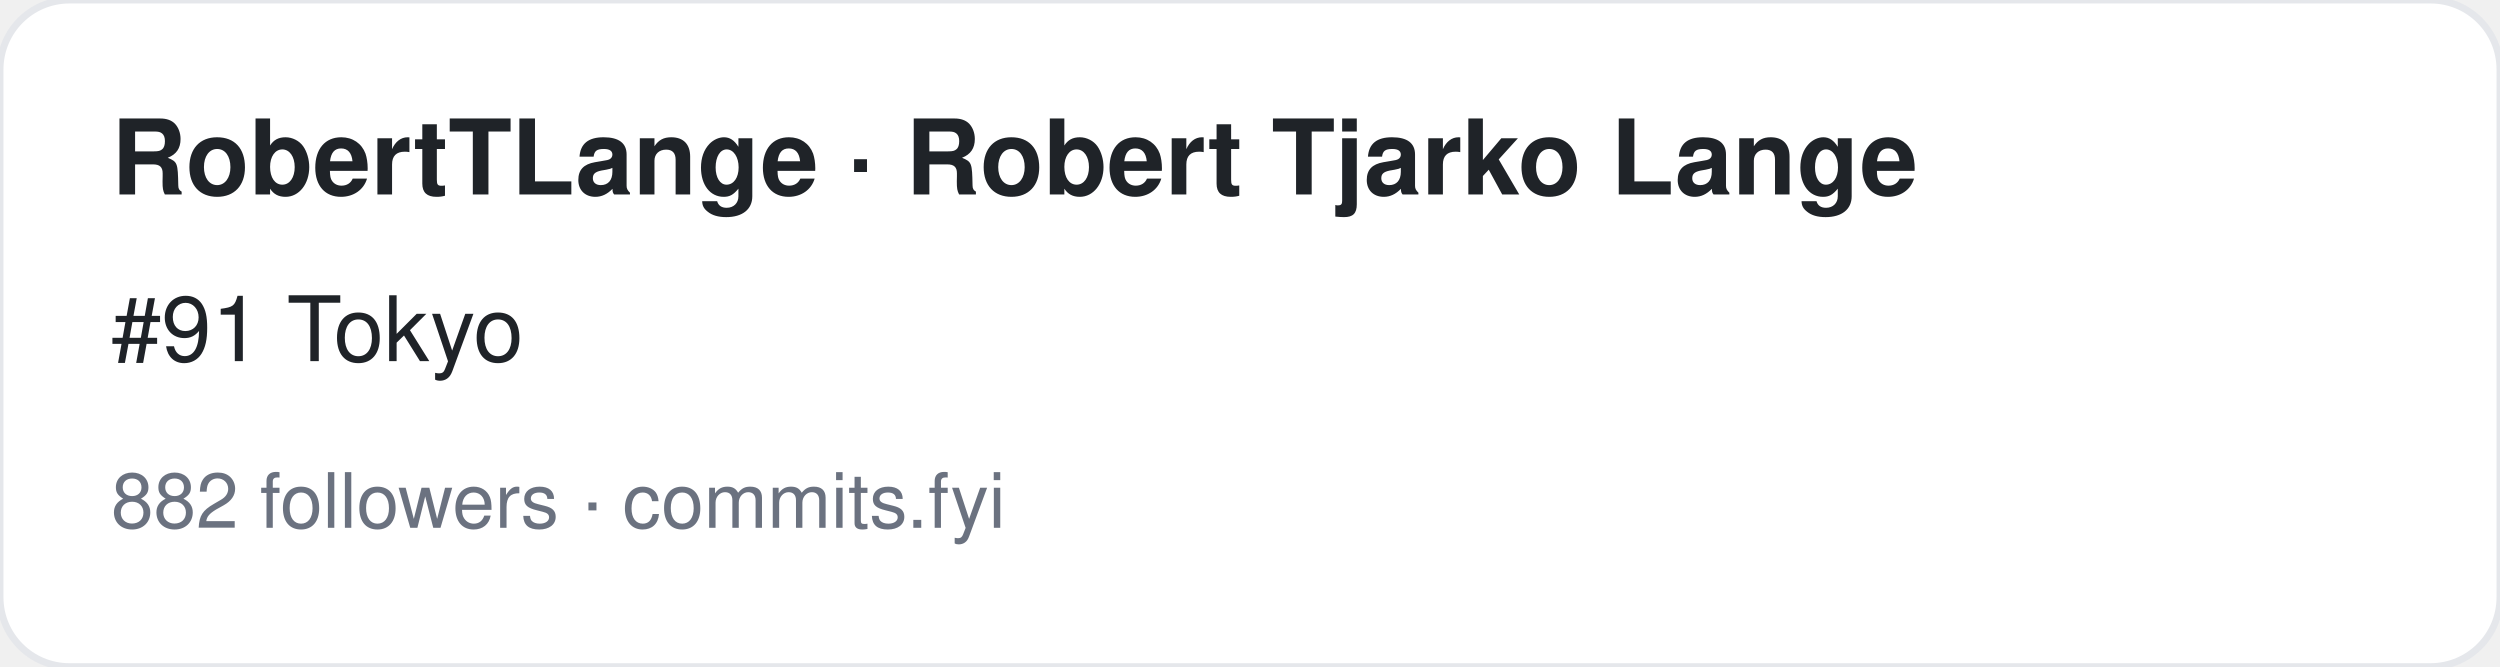
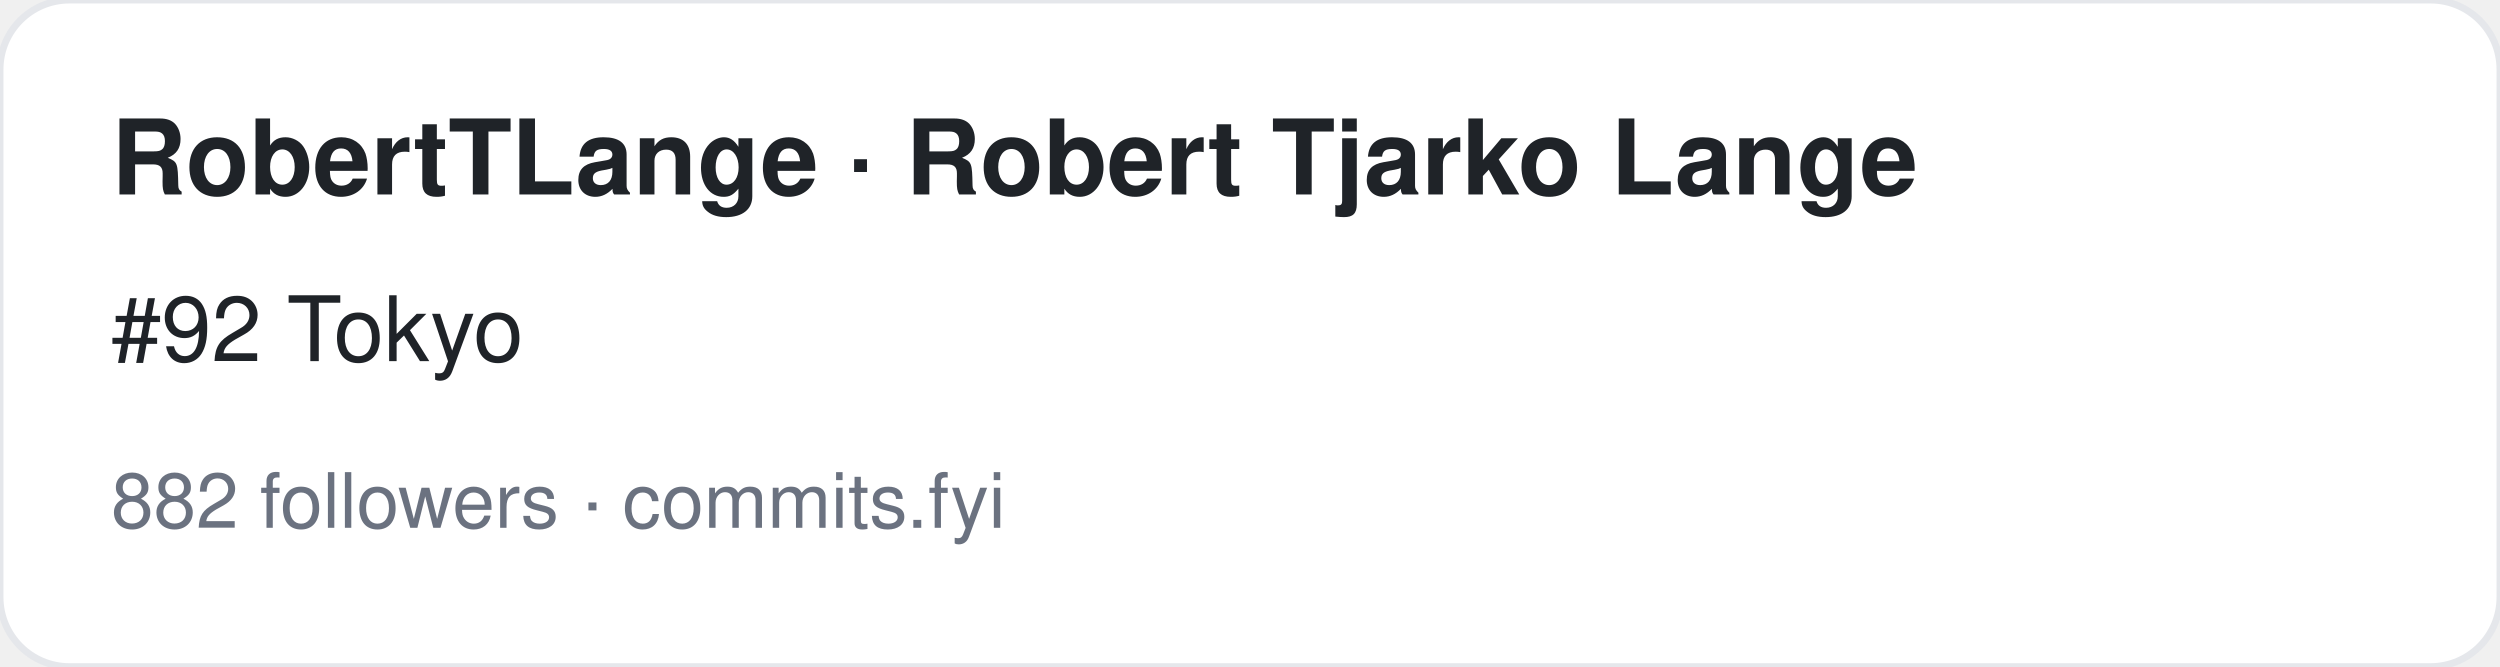
<svg xmlns="http://www.w3.org/2000/svg" width="360" height="96" viewBox="0 0 360 96" font-family="-apple-system,BlinkMacSystemFont,Segoe UI,Helvetica,Arial,sans-serif">
  <rect width="360" height="96" rx="10" fill="#ffffff" stroke="#e5e7eb" />
  <text x="16" y="28" font-size="15" font-weight="700" fill="#1f2328">RobertTLange · Robert Tjarko Lange</text>
-   <text x="16" y="52" font-size="13" fill="#1f2328">#91 Tokyo</text>
+   <text x="16" y="52" font-size="13" fill="#1f2328">#92 Tokyo</text>
  <text x="16" y="76" font-size="11" fill="#6b7280">882 followers · commits.fyi</text>
</svg>
